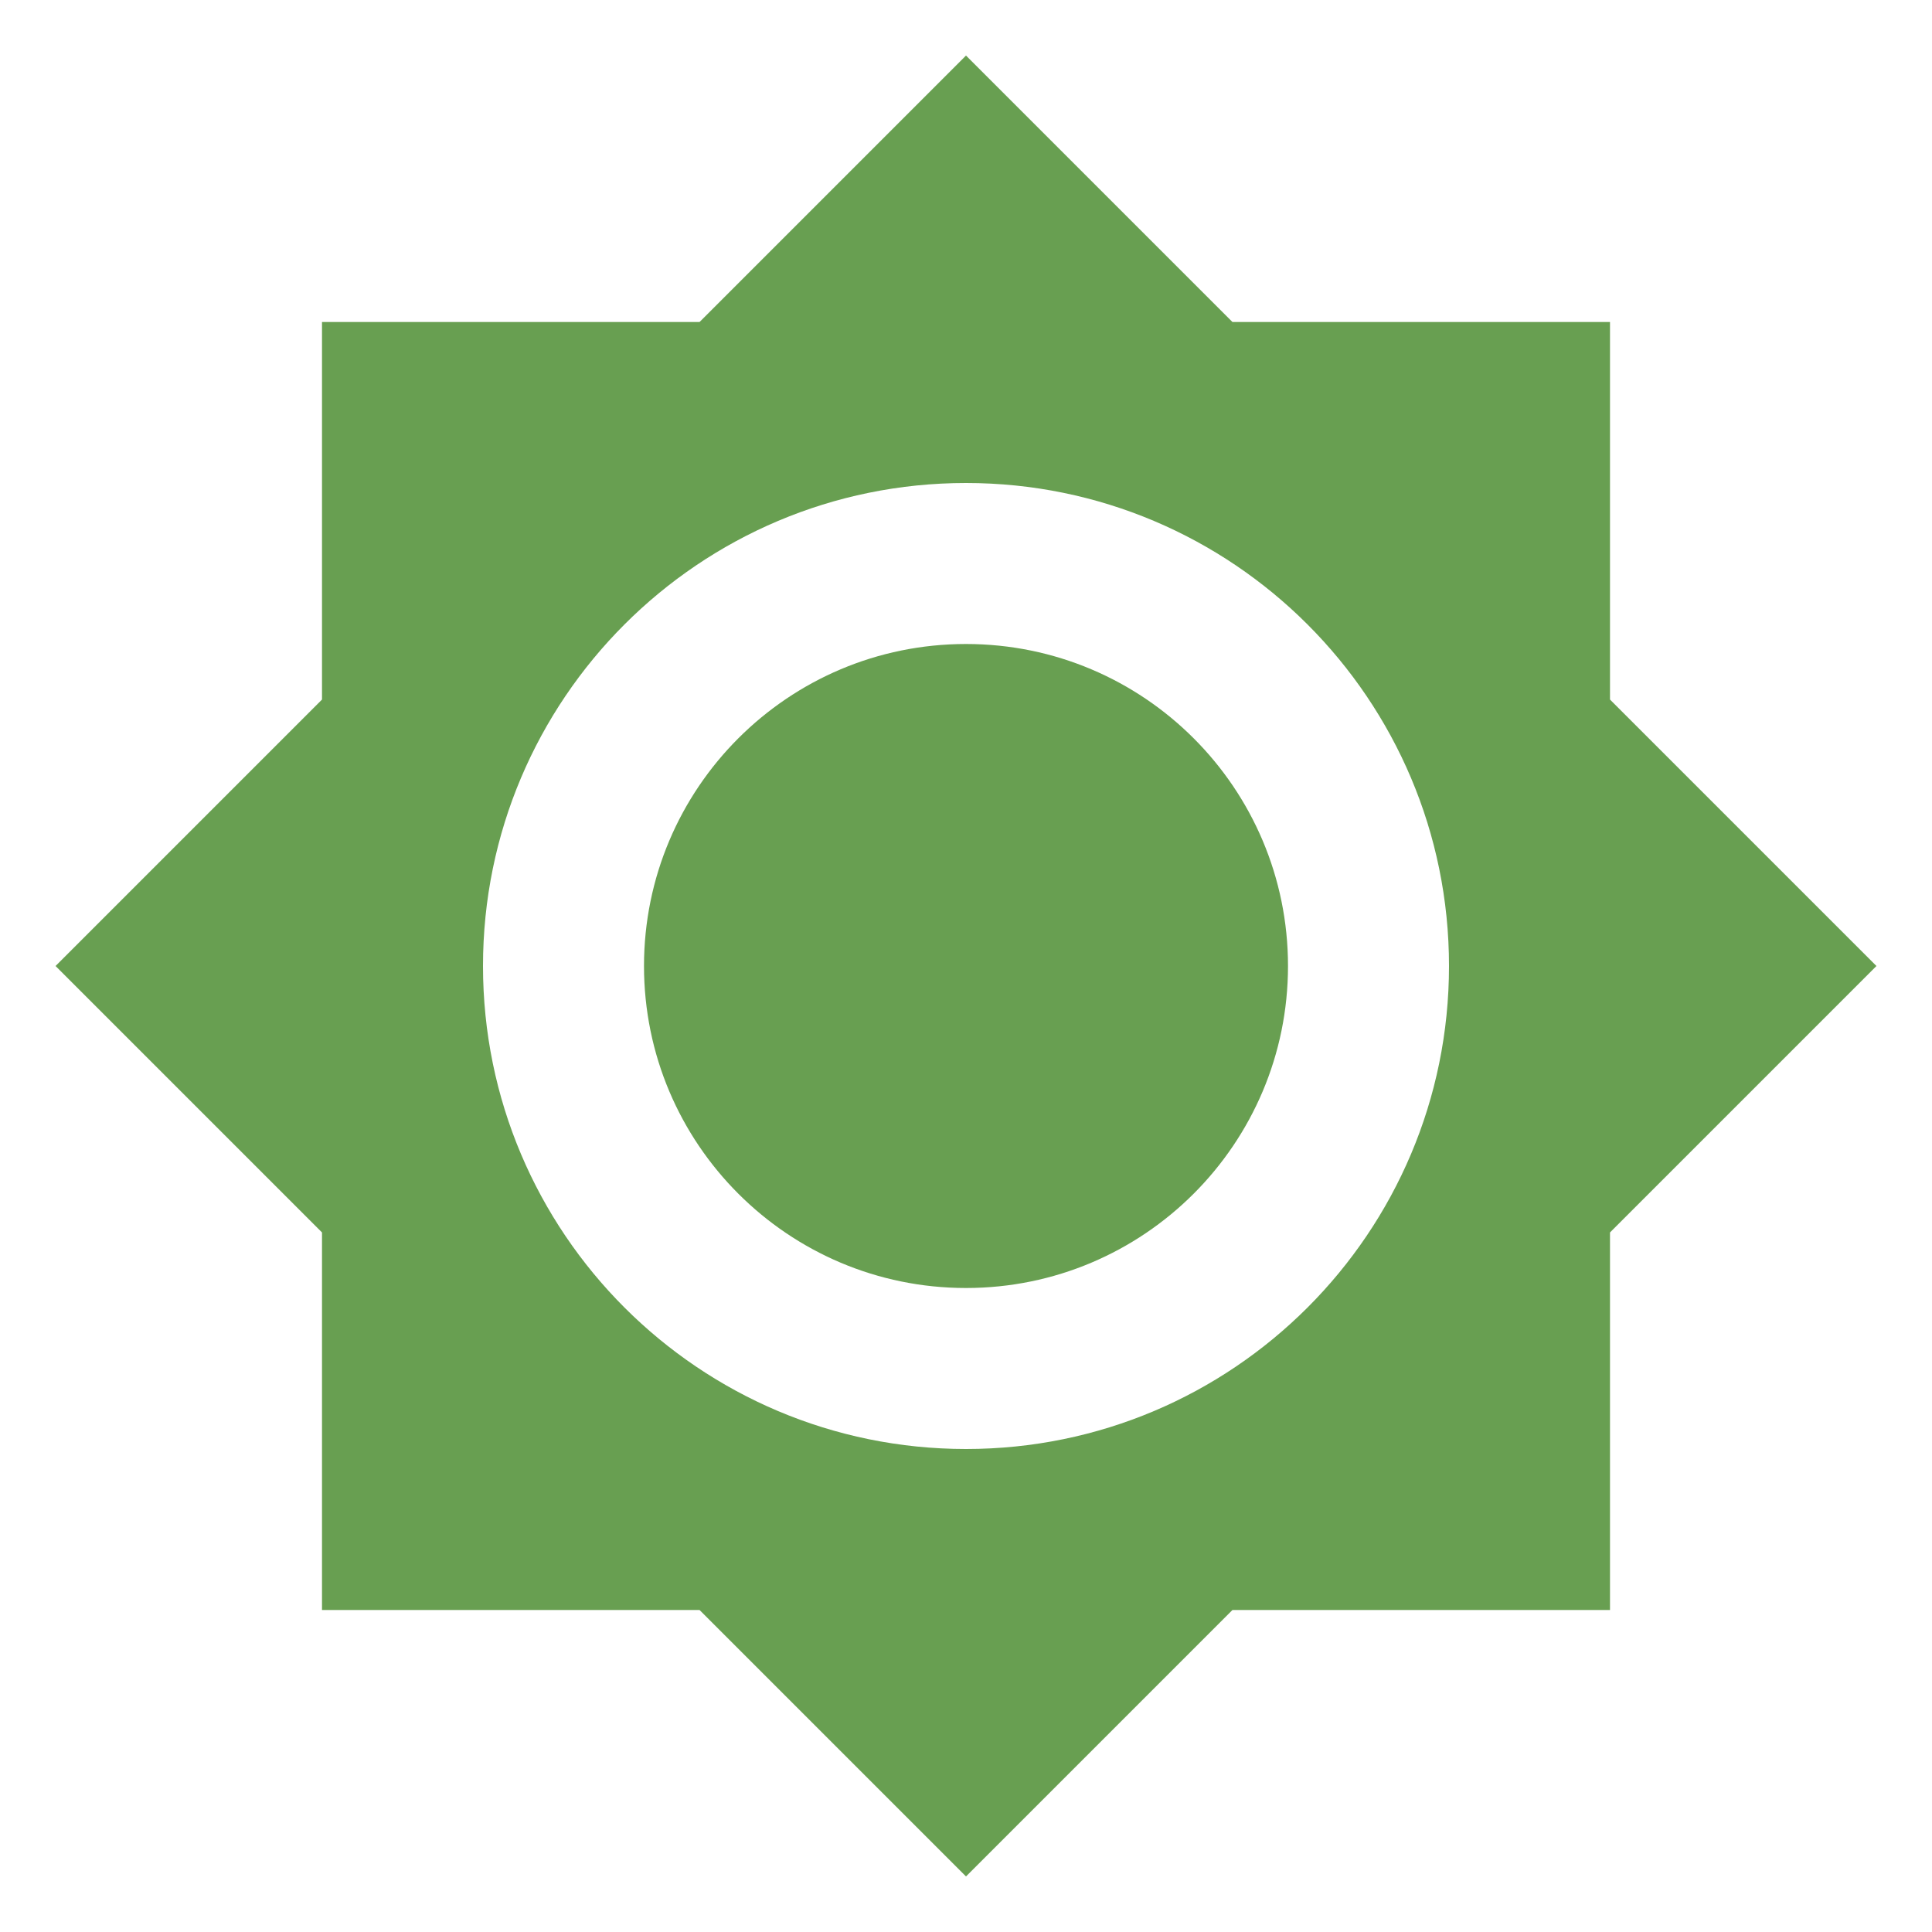
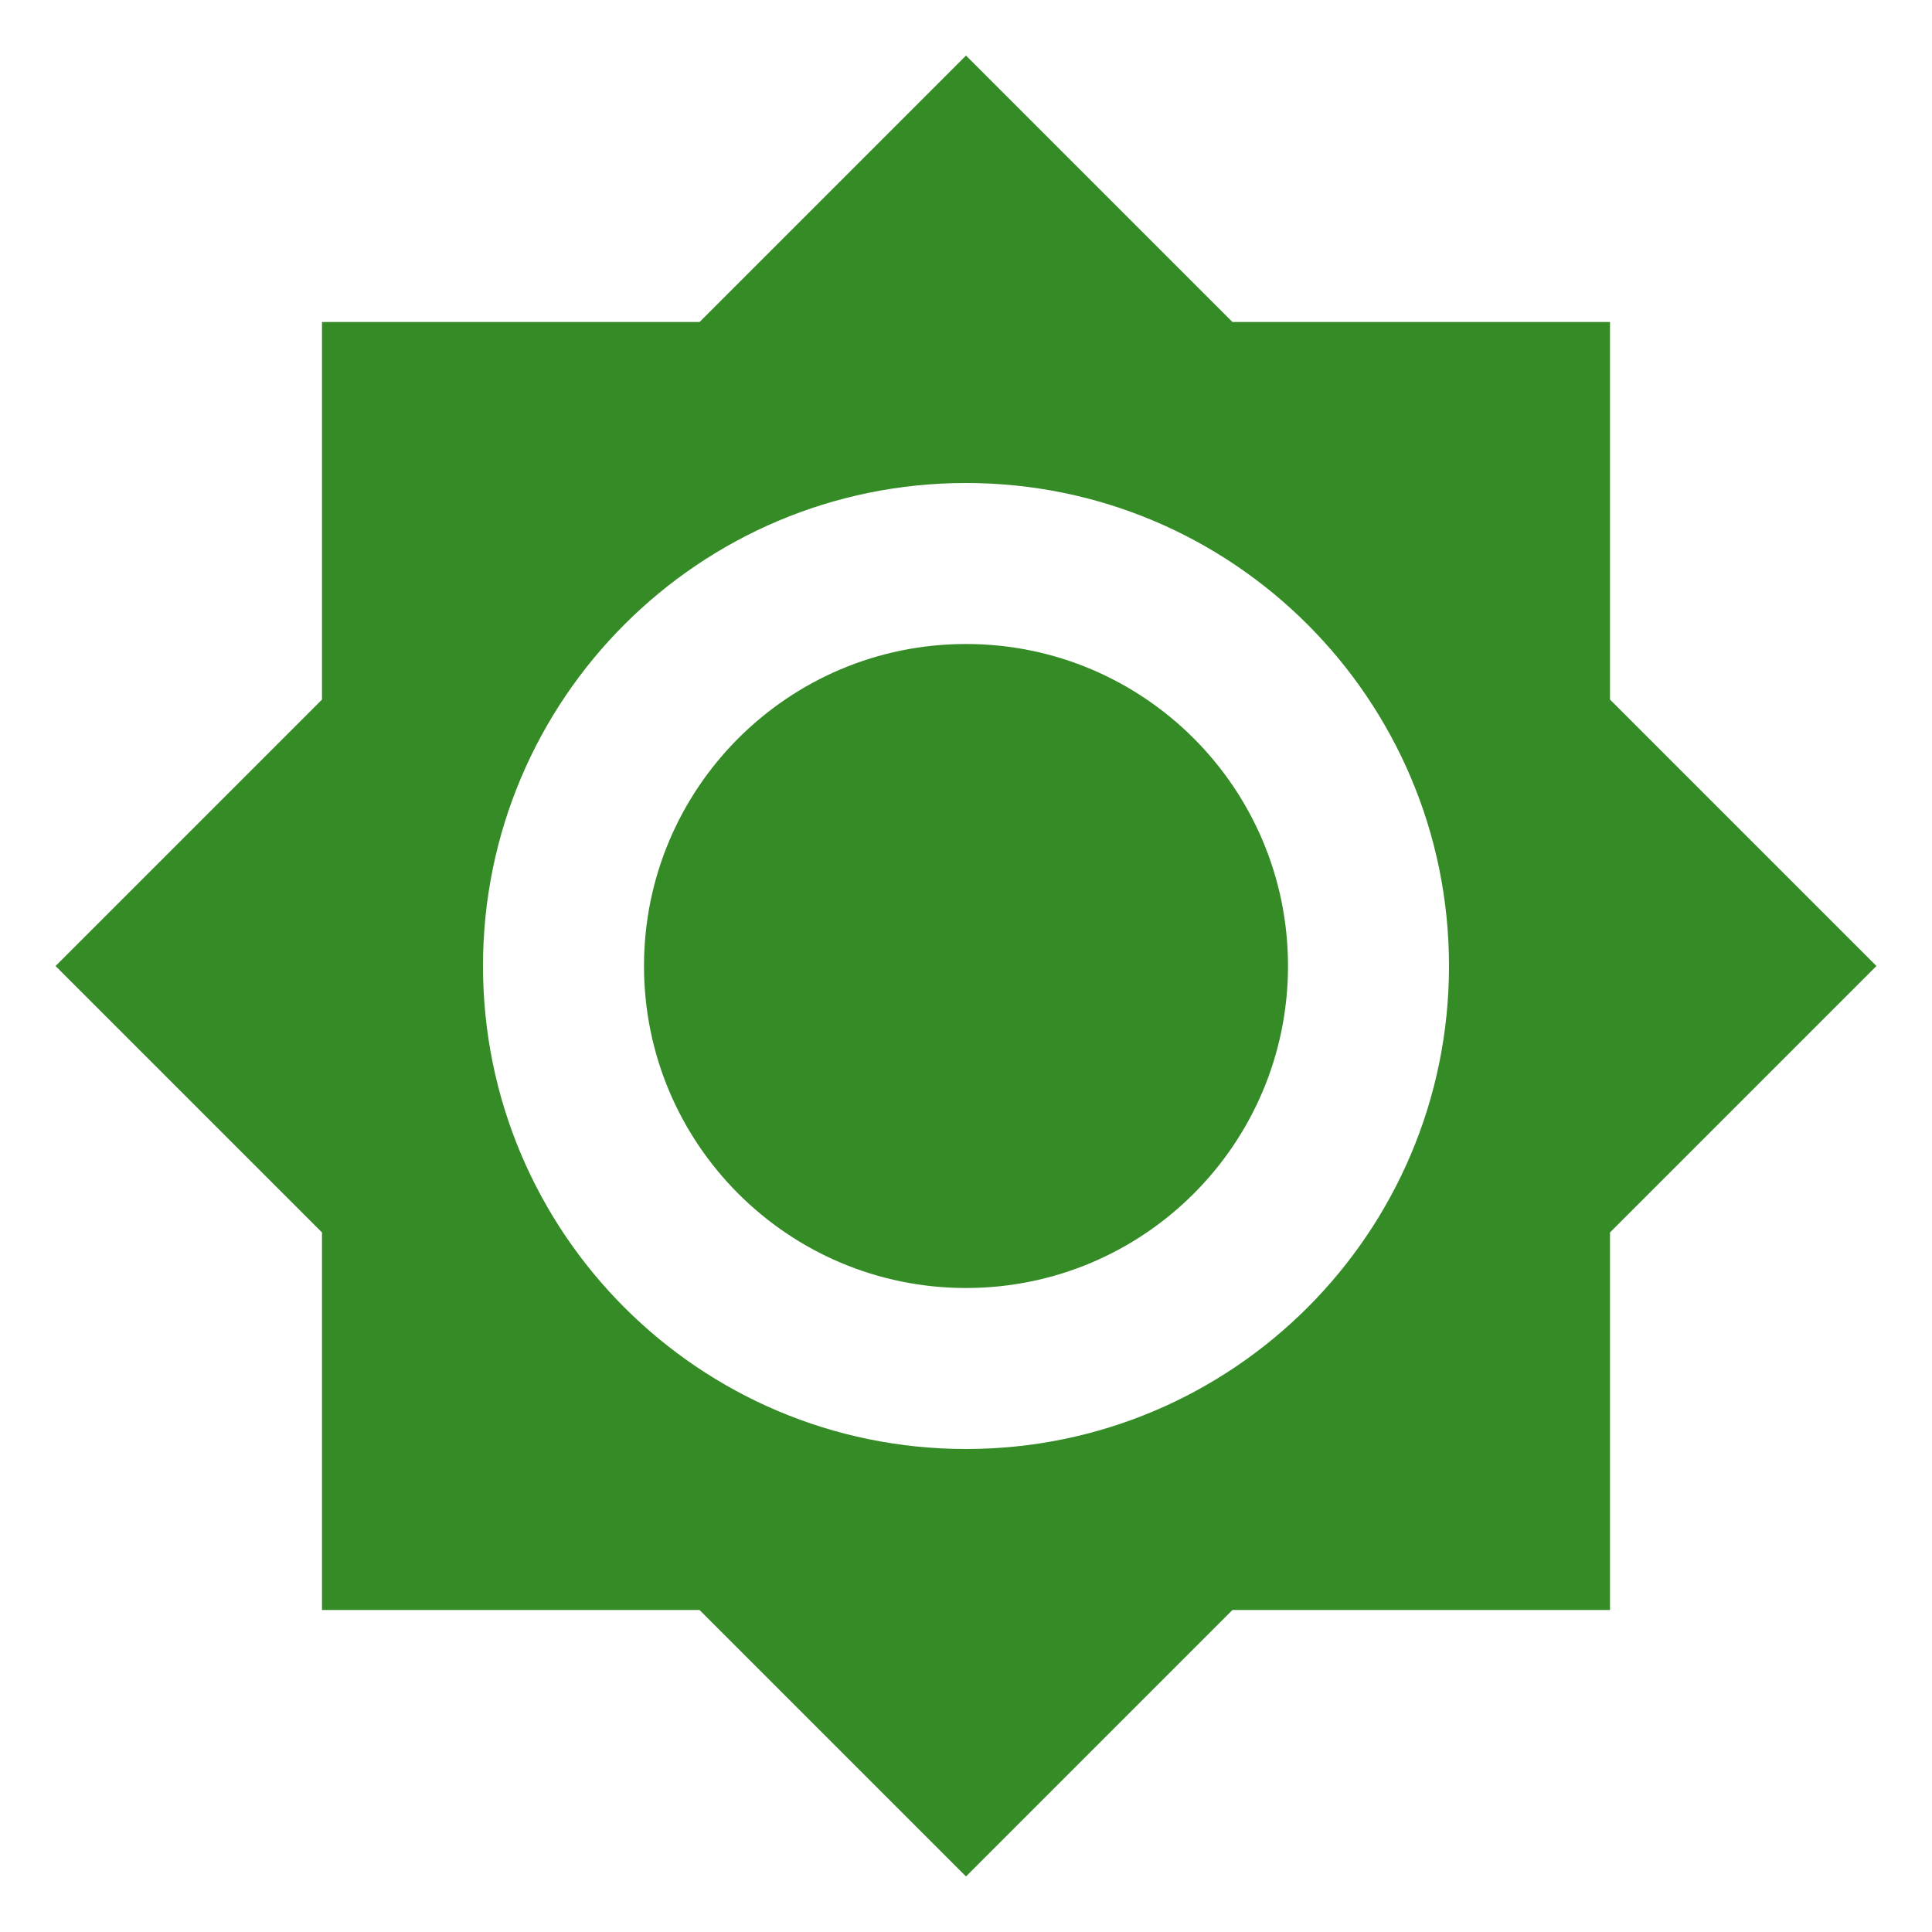
<svg xmlns="http://www.w3.org/2000/svg" viewBox="0 0 24 24">
-   <path d="M12,8A4,4 0 0,0 8,12A4,4 0 0,0 12,16A4,4 0 0,0 16,12A4,4 0 0,0 12,8M12,18A6,6 0 0,1 6,12A6,6 0 0,1 12,6A6,6 0 0,1 18,12A6,6 0 0,1 12,18M20,8.69V4H15.31L12,0.69L8.69,4H4V8.69L0.69,12L4,15.31V20H8.69L12,23.31L15.31,20H20V15.31L23.31,12L20,8.69Z" fill="#689F51" />
+   <path d="M12,8A4,4 0 0,0 8,12A4,4 0 0,0 12,16A4,4 0 0,0 16,12A4,4 0 0,0 12,8M12,18A6,6 0 0,1 6,12A6,6 0 0,1 12,6A6,6 0 0,1 18,12A6,6 0 0,1 12,18M20,8.69V4H15.31L12,0.69L8.69,4H4V8.69L0.69,12L4,15.31V20H8.69L12,23.31L15.31,20H20V15.31L23.31,12L20,8.69Z" fill="#358B26" />
</svg>
